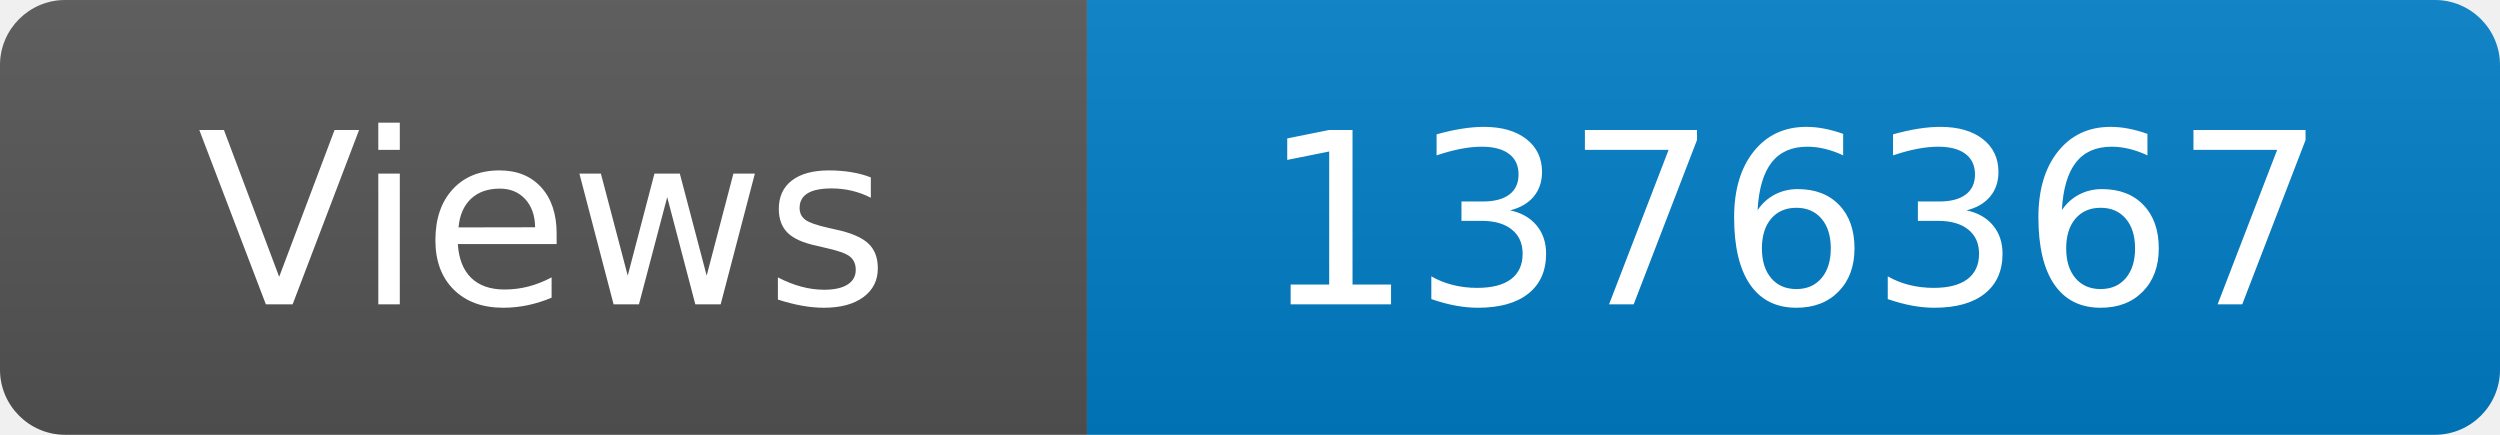
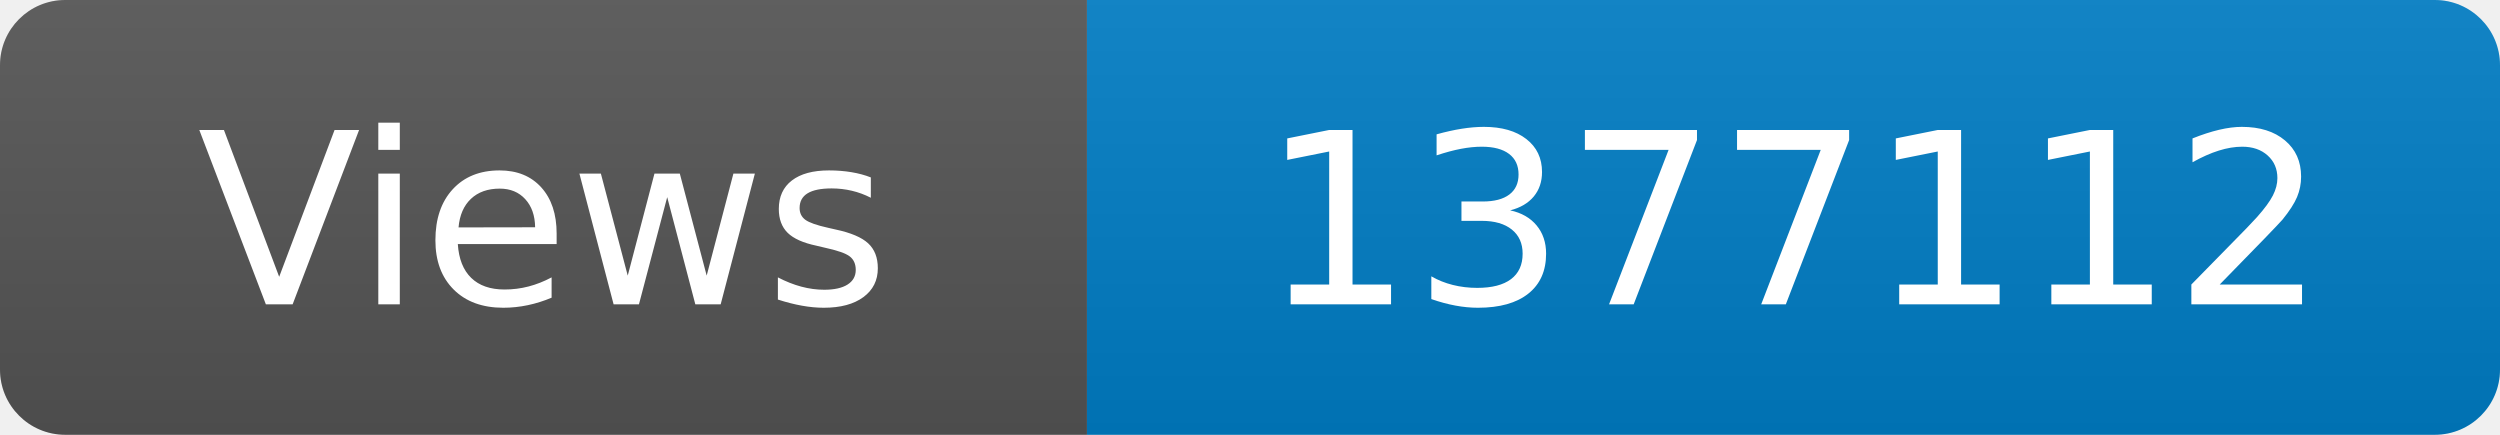
<svg xmlns="http://www.w3.org/2000/svg" width="115" height="20" role="img" aria-label="Maintained?: yes">
  <linearGradient id="s" x2="0" y2="100%">
    <stop offset="0" stop-color="#bbb" stop-opacity=".1" />
    <stop offset="1" stop-opacity=".1" />
  </linearGradient>
  <clipPath id="r">
    <rect width="115" height="20" rx="3" fill="#fff" />
  </clipPath>
  <g clip-path="url(#r)">
    <rect width="50" height="20" fill="#555" />
    <rect x="50" width="160" height="20" fill="#007ec6" />
    <rect width="115" height="20" fill="url(#s)" />
  </g>
  <g fill="#fff" text-anchor="middle" font-family="Verdana,Geneva,DejaVu Sans,sans-serif" font-size="110">
    <text x="250" y="140" transform="scale(.1)" fill="#fff">Views</text>
-     <text x="825" y="140" transform="scale(.1)" fill="#fff">1376367</text>
+     <text x="825" y="140" transform="scale(.1)" fill="#fff">1377112</text>
  </g>
</svg>
